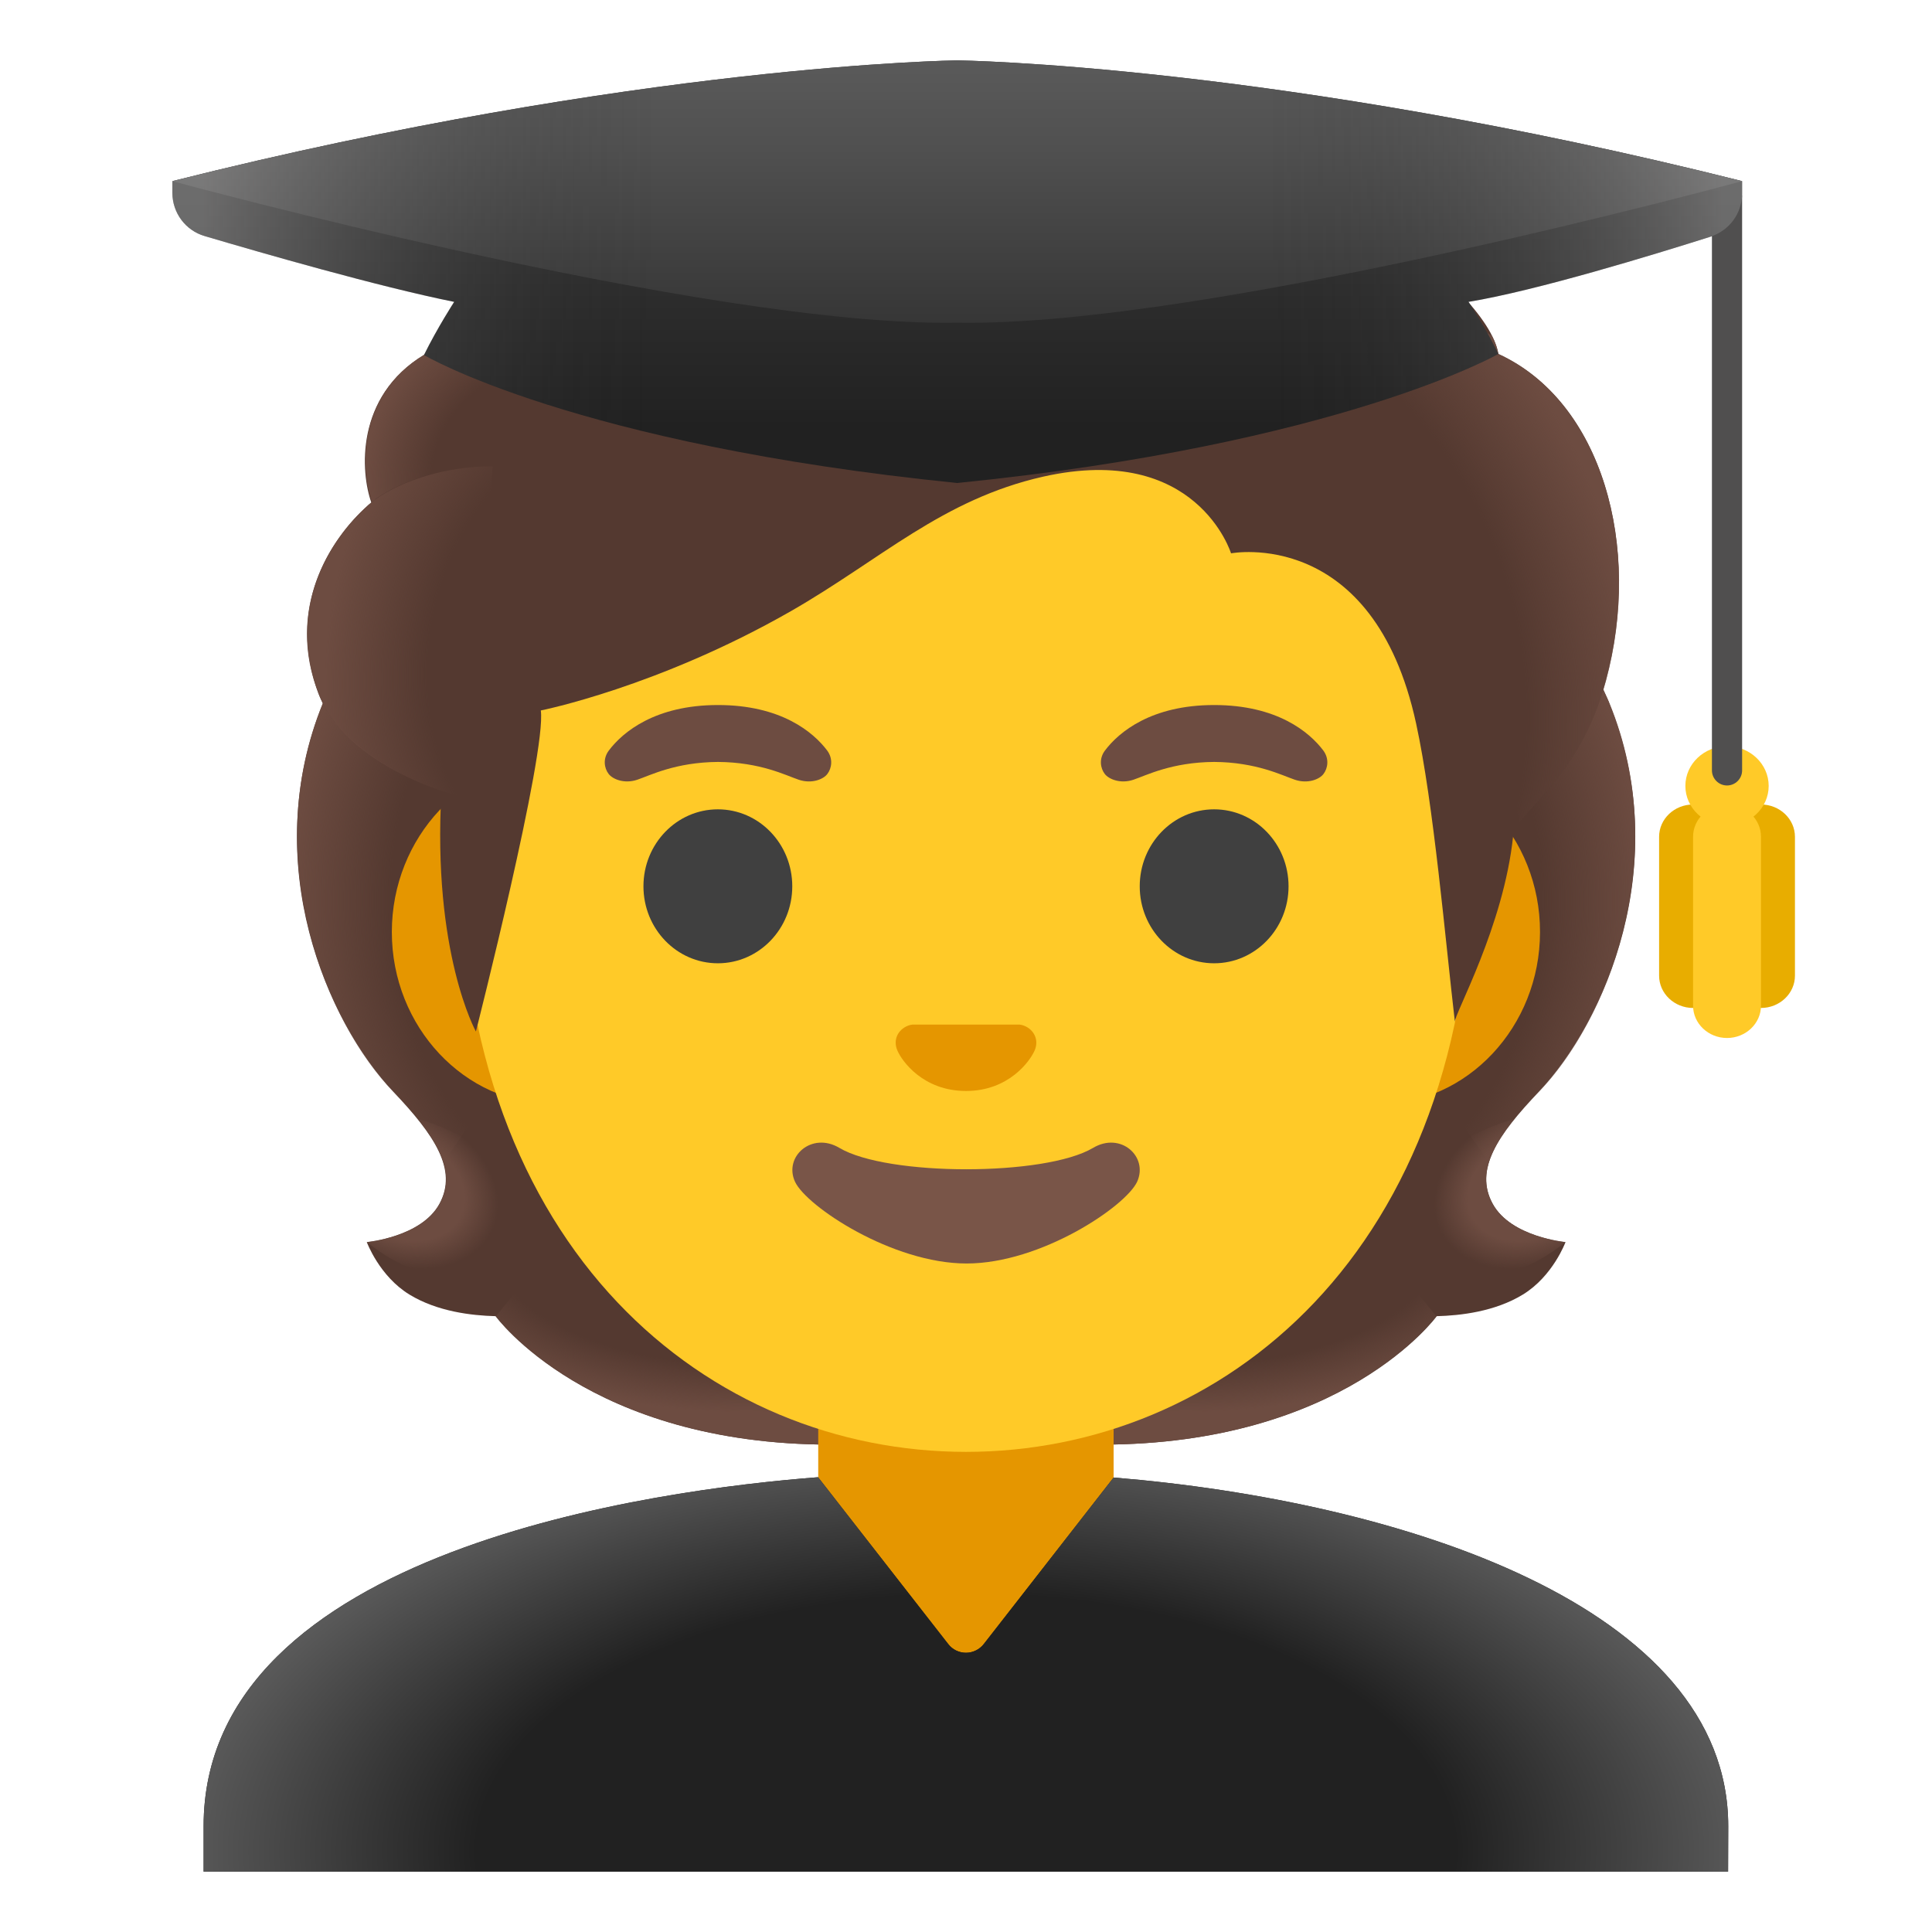
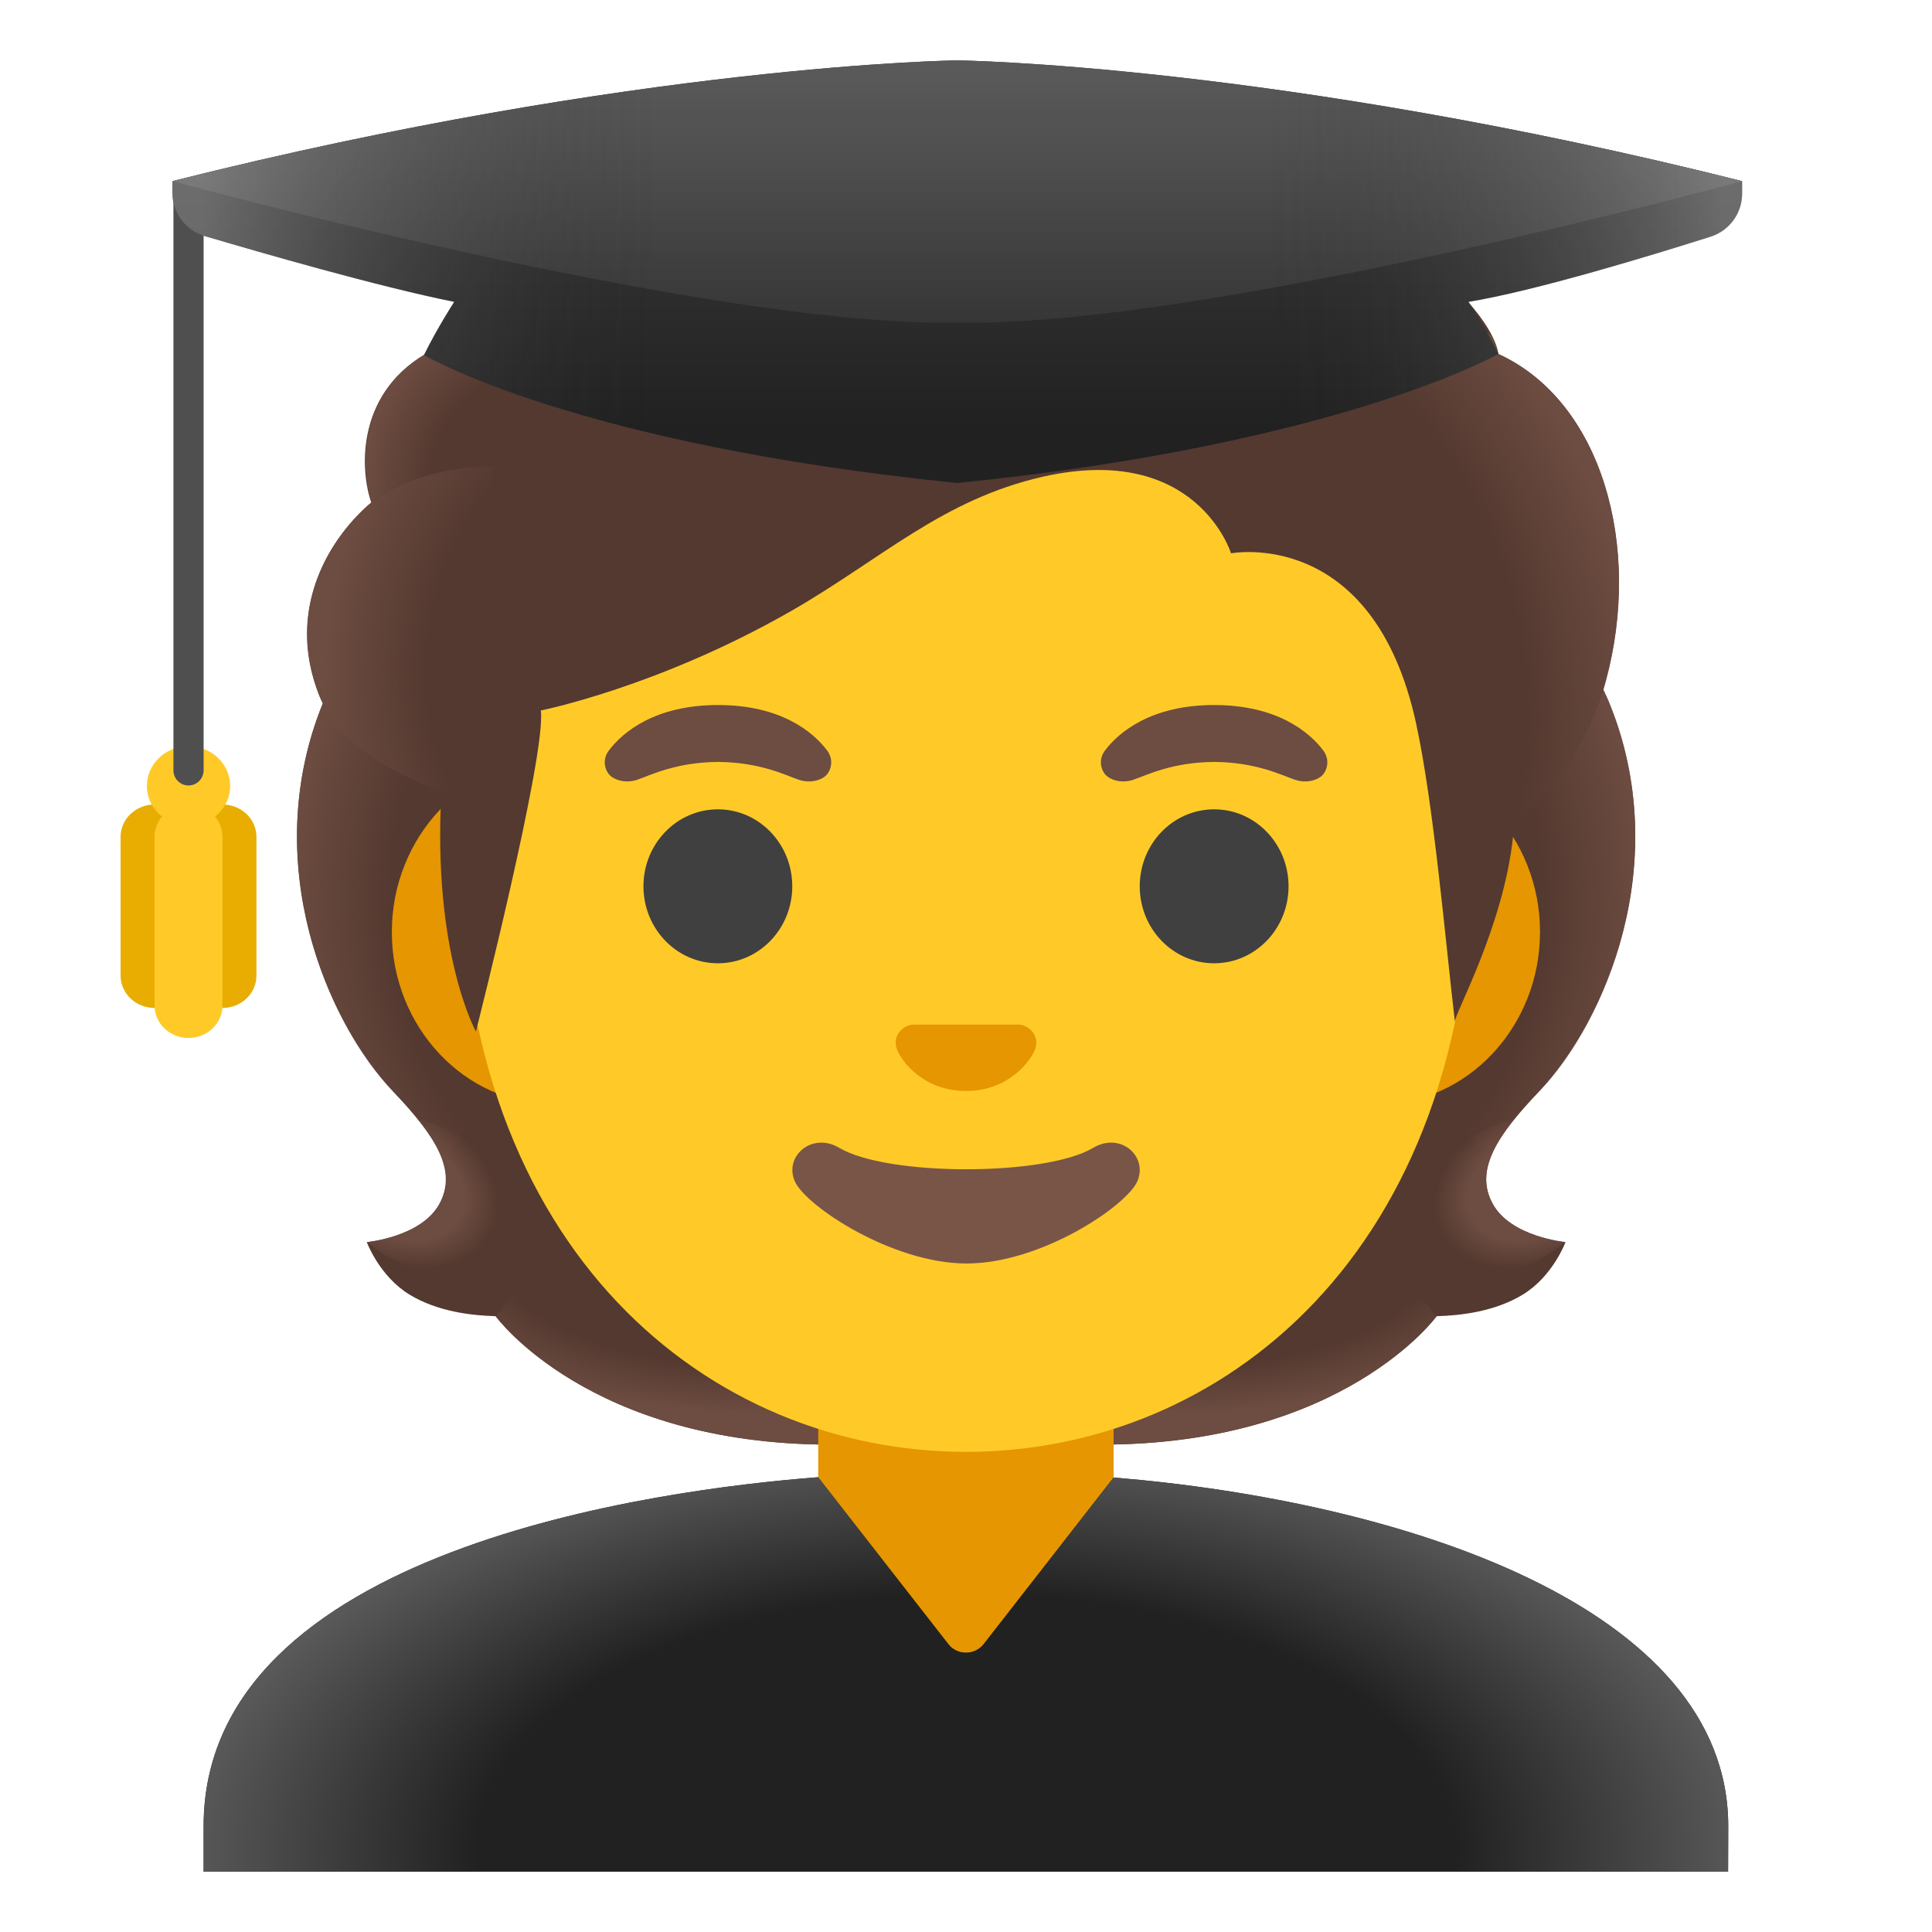
<svg xmlns="http://www.w3.org/2000/svg" xmlns:xlink="http://www.w3.org/1999/xlink" enable-background="new 0 0 128 128" viewBox="0 0 128 128">
  <linearGradient id="a">
    <stop offset=".728" stop-color="#6d4c41" stop-opacity="0" />
    <stop offset="1" stop-color="#6d4c41" />
  </linearGradient>
-   <radialGradient id="b" cx="99.64" cy="45.94" gradientTransform="matrix(1 0 0 .4912 -21.06 59.49)" gradientUnits="userSpaceOnUse" r="23.42" xlink:href="#a" />
+   <radialGradient id="b" cx="99.64" cy="82.06" gradientTransform="matrix(1 0 0 -.4912 -21.06 122.37)" gradientUnits="userSpaceOnUse" r="23.42" xlink:href="#a" />
  <linearGradient id="c">
    <stop offset=".663" stop-color="#6d4c41" />
    <stop offset="1" stop-color="#6d4c41" stop-opacity="0" />
  </linearGradient>
-   <radialGradient id="d" cx="76.57" cy="49.42" gradientTransform="matrix(-.9057 .4238 -.3144 -.6719 186.54 79.33)" gradientUnits="userSpaceOnUse" r="6.92" xlink:href="#c" />
+   <radialGradient id="d" cx="76.57" cy="78.58" gradientTransform="matrix(-.9057 .4238 .3144 .6719 146.3 -6.67)" gradientUnits="userSpaceOnUse" r="6.92" xlink:href="#c" />
  <linearGradient id="e">
    <stop offset=".725" stop-color="#6d4c41" stop-opacity="0" />
    <stop offset="1" stop-color="#6d4c41" />
  </linearGradient>
-   <radialGradient id="f" cx="94.51" cy="69" gradientTransform="matrix(-.0746 -.9972 .8311 -.0622 33.42 157.54)" gradientUnits="userSpaceOnUse" r="30.4" xlink:href="#e" />
-   <radialGradient id="g" cx="44.31" cy="69" gradientTransform="matrix(.0746 -.9972 -.8311 -.0622 98.35 107.48)" gradientUnits="userSpaceOnUse" r="30.4" xlink:href="#e" />
-   <radialGradient id="h" cx="49.44" cy="45.94" gradientTransform="matrix(-1 0 0 .4912 98.88 59.49)" gradientUnits="userSpaceOnUse" r="23.42" xlink:href="#a" />
-   <radialGradient id="i" cx="26.37" cy="49.42" gradientTransform="matrix(.9057 .4238 .3144 -.6719 -13.05 100.6)" gradientUnits="userSpaceOnUse" r="6.92" xlink:href="#c" />
-   <radialGradient id="j" cx="82.87" cy="84.54" gradientTransform="matrix(.3076 .9515 .706 -.2282 -2.3 -16.1)" gradientUnits="userSpaceOnUse" r="33.88">
+   <radialGradient id="f" cx="94.51" cy="59" gradientTransform="matrix(-.0746 -.9972 -.8311 .0622 139.8 149.57)" gradientUnits="userSpaceOnUse" r="30.4" xlink:href="#e" />
+   <radialGradient id="g" cx="44.31" cy="59" gradientTransform="matrix(.0746 -.9972 .8311 .0622 -8.03 99.52)" gradientUnits="userSpaceOnUse" r="30.4" xlink:href="#e" />
+   <radialGradient id="h" cx="49.44" cy="82.06" gradientTransform="matrix(-1 0 0 -.4912 98.88 122.37)" gradientUnits="userSpaceOnUse" r="23.42" xlink:href="#a" />
+   <radialGradient id="i" cx="26.37" cy="78.58" gradientTransform="matrix(.9057 .4238 -.3144 .6719 27.19 14.6)" gradientUnits="userSpaceOnUse" r="6.92" xlink:href="#c" />
+   <radialGradient id="j" cx="82.87" cy="43.46" gradientTransform="matrix(.3076 .9515 -.706 .2282 88.06 -45.31)" gradientUnits="userSpaceOnUse" r="33.88">
    <stop offset=".699" stop-color="#6d4c41" stop-opacity="0" />
    <stop offset="1" stop-color="#6d4c41" />
  </radialGradient>
-   <radialGradient id="k" cx="38.53" cy="84.7" gradientTransform="matrix(.9907 .1363 .1915 -1.3921 -15.86 155.96)" gradientUnits="userSpaceOnUse" r="16.89">
+   <radialGradient id="k" cx="38.53" cy="43.3" gradientTransform="matrix(.9907 .1363 -.1915 1.3921 8.65 -22.23)" gradientUnits="userSpaceOnUse" r="16.89">
    <stop offset=".598" stop-color="#6d4c41" stop-opacity="0" />
    <stop offset="1" stop-color="#6d4c41" />
  </radialGradient>
-   <radialGradient id="l" cx="37.09" cy="95.78" gradientTransform="matrix(-.9657 -.2598 -.2432 .9037 96.19 -44.7)" gradientUnits="userSpaceOnUse" r="12.94">
+   <radialGradient id="l" cx="37.09" cy="32.22" gradientTransform="matrix(-.9657 -.2598 .2432 -.9037 65.06 70.98)" gradientUnits="userSpaceOnUse" r="12.94">
    <stop offset=".66" stop-color="#6d4c41" stop-opacity="0" />
    <stop offset="1" stop-color="#6d4c41" />
  </radialGradient>
-   <linearGradient id="m" gradientTransform="matrix(1 0 0 -1 0 128)" gradientUnits="userSpaceOnUse" x1="63.42" x2="63.42" y1="128.33" y2="99.69">
+   <linearGradient id="m" gradientUnits="userSpaceOnUse" x1="63.42" x2="63.42" y1="-.33" y2="28.31">
    <stop offset=".003" stop-color="#424242" />
    <stop offset=".472" stop-color="#353535" />
    <stop offset="1" stop-color="#212121" />
  </linearGradient>
-   <linearGradient id="n" gradientTransform="matrix(1 0 0 -1 0 128)" gradientUnits="userSpaceOnUse" x1="63.42" x2="63.42" y1="128.17" y2="97.17">
+   <linearGradient id="n" gradientUnits="userSpaceOnUse" x1="63.42" x2="63.42" y1="-.17" y2="30.83">
    <stop offset=".003" stop-color="#616161" />
    <stop offset=".324" stop-color="#505050" />
    <stop offset=".955" stop-color="#242424" />
    <stop offset="1" stop-color="#212121" />
  </linearGradient>
-   <linearGradient id="o" gradientTransform="matrix(1 0 0 -1 0 128)" gradientUnits="userSpaceOnUse" x1="13.31" x2="114.14" y1="110" y2="110">
+   <linearGradient id="o" gradientUnits="userSpaceOnUse" x1="13.31" x2="114.14" y1="18" y2="18">
    <stop offset=".001" stop-color="#bfbebe" />
    <stop offset=".3" stop-color="#212121" stop-opacity="0" />
    <stop offset=".7" stop-color="#212121" stop-opacity="0" />
    <stop offset="1" stop-color="#bfbebe" />
  </linearGradient>
-   <radialGradient id="p" cx="64" cy="5.4" gradientTransform="matrix(1 0 0 -.5247 0 125.44)" gradientUnits="userSpaceOnUse" r="54.17">
+   <radialGradient id="p" cx="64" cy="122.6" gradientTransform="matrix(1 0 0 .5247 0 58.27)" gradientUnits="userSpaceOnUse" r="54.17">
    <stop offset=".598" stop-color="#212121" />
    <stop offset="1" stop-color="#616161" />
  </radialGradient>
  <path d="m98.9 79.76c-1.25-2.27.34-4.58 3.06-7.44 4.31-4.54 9-15.07 4.64-25.76.03-.06-.86-1.86-.83-1.92l-1.79-.09c-.57-.08-20.26-.12-39.97-.12s-39.4.04-39.97.12c0 0-2.65 1.95-2.63 2.01-4.35 10.69.33 21.22 4.64 25.76 2.71 2.86 4.3 5.17 3.06 7.44-1.21 2.21-4.81 2.53-4.81 2.53s.83 2.26 2.83 3.48c1.85 1.13 4.13 1.39 5.7 1.43 0 0 6.15 8.51 22.23 8.51h8.95 8.95c16.08 0 22.23-8.51 22.23-8.51 1.57-.04 3.85-.3 5.7-1.43 2-1.22 2.83-3.48 2.83-3.48s-3.61-.33-4.82-2.53z" fill="#543930" />
  <path d="m63.99 95.7v-9.44l28.57-2.26 2.6 3.2s-6.15 8.51-22.23 8.51z" fill="url(#b)" />
-   <path d="m95.1 83.07c-4.28-6.5 5.21-8.93 5.21-8.93s.01.01.01.01c-1.65 2.05-2.4 3.84-1.43 5.61 1.21 2.21 4.81 2.53 4.81 2.53s-4.91 4.36-8.6.78z" fill="url(#d)" />
+   <path d="m95.1 83.07c-4.28-6.5 5.21-8.93 5.21-8.93l.01.01c-1.65 2.05-2.4 3.84-1.43 5.61 1.21 2.21 4.81 2.53 4.81 2.53s-4.91 4.36-8.6.78z" fill="url(#d)" />
  <path d="m106.62 46.56c4.25 10.35-.22 21.01-4.41 25.51-.57.62-3.01 3.01-3.57 4.92 0 0-9.54-13.31-12.39-21.13-.57-1.58-1.1-3.2-1.17-4.88-.05-1.26.14-2.76.87-3.83.89-1.31 20.16-1.7 20.16-1.7 0 .01.51 1.11.51 1.11z" fill="url(#f)" />
  <path d="m21.4 46.56c-4.25 10.35.22 21.01 4.41 25.51.58.62 3.01 3.01 3.57 4.92 0 0 9.54-13.31 12.39-21.13.58-1.58 1.1-3.2 1.17-4.88.05-1.26-.14-2.76-.87-3.83-.89-1.31-1.93-.96-3.44-.96-2.88 0-15.49-.74-16.47-.74.01.01-.76 1.11-.76 1.11z" fill="url(#g)" />
  <path d="m64.03 95.7v-9.44l-28.57-2.26-2.6 3.2s6.15 8.51 22.23 8.51z" fill="url(#h)" />
-   <path d="m32.92 83.07c4.28-6.5-5.21-8.93-5.21-8.93s-.01.01-.01.01c1.65 2.05 2.4 3.84 1.43 5.61-1.21 2.21-4.81 2.53-4.81 2.53s4.91 4.36 8.6.78z" fill="url(#i)" />
+   <path d="m32.92 83.07c4.28-6.5-5.21-8.93-5.21-8.93l-.01.01c1.65 2.05 2.4 3.84 1.43 5.61-1.21 2.21-4.81 2.53-4.81 2.53s4.91 4.36 8.6.78z" fill="url(#i)" />
  <path d="m73.78 112.04v-22.79h-9.79-9.78v22.79z" fill="#e59600" />
  <path d="m91.33 50.34h-54.66c-5.89 0-10.71 5.13-10.71 11.41s4.82 11.41 10.71 11.41h54.65c5.89 0 10.71-5.14 10.71-11.41.01-6.27-4.81-11.41-10.7-11.41z" fill="#e59600" />
  <path d="m64 10.98c-17.4 0-33.52 18.61-33.52 45.4 0 26.64 16.61 39.81 33.52 39.81s33.52-13.17 33.52-39.81c0-26.79-16.12-45.4-33.52-45.4z" fill="#ffca28" />
  <path d="m54.8 49.72c-.93-1.23-3.07-3.01-7.23-3.01s-6.31 1.79-7.23 3.01c-.41.54-.31 1.17-.02 1.55.26.35 1.04.68 1.9.39s2.54-1.16 5.35-1.18c2.81.02 4.49.89 5.35 1.18s1.64-.03 1.9-.39c.28-.37.39-1-.02-1.55z" fill="#6d4c41" />
  <path d="m87.67 49.72c-.93-1.23-3.07-3.01-7.23-3.01s-6.31 1.79-7.23 3.01c-.41.54-.31 1.17-.02 1.55.26.35 1.04.68 1.9.39s2.54-1.16 5.35-1.18c2.81.02 4.49.89 5.35 1.18s1.64-.03 1.9-.39c.28-.37.39-1-.02-1.55z" fill="#6d4c41" />
  <ellipse cx="47.56" cy="58.72" fill="#404040" rx="4.93" ry="5.1" />
  <ellipse cx="80.44" cy="58.72" fill="#404040" rx="4.93" ry="5.1" />
  <path d="m72.42 76.05c-3.18 1.89-13.63 1.89-16.81 0-1.83-1.09-3.7.58-2.94 2.24.75 1.63 6.44 5.42 11.37 5.42s10.55-3.79 11.3-5.42c.75-1.66-1.09-3.33-2.92-2.24z" fill="#795548" />
  <path d="m67.86 67.96c-.11-.04-.21-.07-.32-.08h-7.08c-.11.01-.22.04-.32.08-.64.26-.99.92-.69 1.63s1.71 2.69 4.55 2.69 4.25-1.99 4.55-2.69-.05-1.37-.69-1.63z" fill="#e59600" />
  <path d="m99.27 23.45c-.79-4.72-13.85-13.12-18.74-14.67-13.24-4.19-21.85-2.49-26.47.03-.96.52-7.17 3.97-11.51 1.5-2.72-1.55-10.53 10.84-14.46 13.21-4.59 2.77-4.19 7.81-3.49 9.77-2.52 2.14-5.69 6.69-3.52 12.6 1.64 4.45 8.17 6.5 8.17 6.5-.62 10.74 2.28 15.95 2.28 15.95s4.69-18.45 4.3-21.27c0 0 7.76-1.54 16.57-6.58 5.95-3.41 10.02-7.4 16.71-8.91 10.18-2.29 12.45 5.08 12.45 5.08s9.42-1.81 12.26 11.27c1.17 5.38 1.93 14.3 2.57 19.77-.06-.48 3.24-6.33 3.86-12.33.16-1.55 4.34-3.6 6.14-10.26 2.4-8.88-.24-18.5-7.12-21.66z" fill="#543930" />
  <path d="m106.4 45.1c-1.5 5.53-4.63 7.88-5.75 9.41-1.54-9.37-1.3-18.27-12.71-28.81 0 0 2.29-.49 3.41-2.53.87-1.59.54-3.57.54-3.57.38.02.77.06 1.17.11 1.96.36 3.96 1.32 5.79 2.55.22.42.36.82.42 1.19 6.88 3.15 9.53 12.77 7.13 21.65z" fill="url(#j)" />
  <path d="m24.37 33.49c-2.37 2.1-5.56 6.79-3.21 12.61 1.77 4.39 8.09 6.29 8.09 6.29 0 .02 1.26.4 1.91.4l1.48-21.9c-3.03 0-5.94.91-7.82 2.22.03.03-.46.35-.45.38z" fill="url(#k)" />
  <path d="m32.69 30.9v-.05c-3.03 0-5.93.91-7.82 2.21 0 .03-.15.14-.27.23 0 0 0 0 0-.01.01-.01.03-.02.04-.03-.7-1.96-1.11-7 3.49-9.77.44-.27.93-.66 1.46-1.15 1.22-.5 2.52-.79 3.72-.91.35-.03.99-.08 1.18-.08l4.81.59z" fill="url(#l)" />
-   <path d="m116.67 53.3c-1.24 0-2.25.96-2.25 2.14v9.2c0 1.18 1.01 2.14 2.25 2.14s2.25-.96 2.25-2.14v-9.2c0-1.18-1.01-2.14-2.25-2.14z" fill="#e8ad00" />
-   <path d="m112.17 53.3c-1.24 0-2.25.96-2.25 2.14v9.2c0 1.18 1.01 2.14 2.25 2.14s2.25-.96 2.25-2.14v-9.2c0-1.18-1.01-2.14-2.25-2.14z" fill="#e8ad00" />
-   <path d="m114.42 53.3c-1.24 0-2.25.96-2.25 2.14v11.19c0 1.18 1.01 2.14 2.25 2.14s2.25-.96 2.25-2.14v-11.19c0-1.18-1.01-2.14-2.25-2.14z" fill="#ffca28" />
-   <ellipse cx="114.42" cy="52.07" fill="#ffca28" rx="2.76" ry="2.63" />
-   <path d="m114.42 52.04c-.55 0-1-.45-1-1v-38c0-.55.45-1 1-1s1 .45 1 1v38c0 .55-.45 1-1 1z" fill="#504f4f" />
+   <path d="m14.74 53.3c-1.24 0-2.25.96-2.25 2.14v9.2c0 1.18 1.01 2.14 2.25 2.14s2.25-.96 2.25-2.14v-9.2c0-1.18-1.01-2.14-2.25-2.14z" fill="#e8ad00" />
+   <path d="m10.24 53.3c-1.24 0-2.25.96-2.25 2.14v9.2c0 1.18 1.01 2.14 2.25 2.14s2.25-.96 2.25-2.14v-9.2c0-1.18-1.01-2.14-2.25-2.14z" fill="#e8ad00" />
+   <path d="m12.49 53.3c-1.24 0-2.25.96-2.25 2.14v11.19c0 1.18 1.01 2.14 2.25 2.14s2.25-.96 2.25-2.14v-11.19c0-1.18-1.01-2.14-2.25-2.14z" fill="#ffca28" />
+   <ellipse cx="12.49" cy="52.07" fill="#ffca28" rx="2.76" ry="2.63" />
+   <path d="m12.49 52.04c-.55 0-1-.45-1-1v-38c0-.55.45-1 1-1s1 .45 1 1v38c0 .55-.45 1-1 1z" fill="#504f4f" />
  <path d="m115.42 12c-30.83-7.75-52-8-52-8s-21.17.25-52 8v.77c0 1.33.87 2.5 2.14 2.87 3.72 1.1 11.47 3.34 16.53 4.36 0 0-1.11 1.71-2 3.52 0 0 9.95 5.92 35.33 8.48 25.38-2.56 35.85-8.55 35.85-8.55-.88-1.81-1.98-3.45-1.98-3.45 4.5-.74 12.32-3.14 16.04-4.32 1.25-.4 2.09-1.55 2.09-2.86z" fill="url(#m)" />
  <path d="m63.42 4s-21.17.25-52 8c0 0 35.41 9.67 52 9.38 16.59.29 52-9.38 52-9.38-30.84-7.75-52-8-52-8z" fill="url(#n)" />
  <path d="m115.42 12c-30.83-7.75-52-8-52-8s-21.17.25-52 8v.77c0 1.33.87 2.5 2.14 2.87 3.72 1.1 11.47 3.34 16.53 4.36 0 0-1.11 1.71-2 3.52 0 0 9.95 5.92 35.33 8.48 25.38-2.56 35.85-8.55 35.85-8.55-.88-1.81-1.98-3.45-1.98-3.45 4.5-.74 12.32-3.14 16.04-4.32 1.25-.4 2.09-1.55 2.09-2.86z" fill="url(#o)" opacity=".4" />
  <path d="m114.5 120.99c0-14.61-21.75-21.54-40.72-23.1l-8.6 11.03c-.28.36-.72.58-1.18.58s-.9-.21-1.18-.58l-8.62-11.05c-10.55.81-40.71 4.75-40.71 23.12v3.01h101z" fill="#212121" />
  <path d="m114.5 120.99c0-14.61-21.75-21.54-40.72-23.1l-8.6 11.03c-.28.36-.72.58-1.18.58s-.9-.21-1.18-.58l-8.62-11.05c-10.55.81-40.71 4.75-40.71 23.12v3.01h101z" fill="url(#p)" />
</svg>
